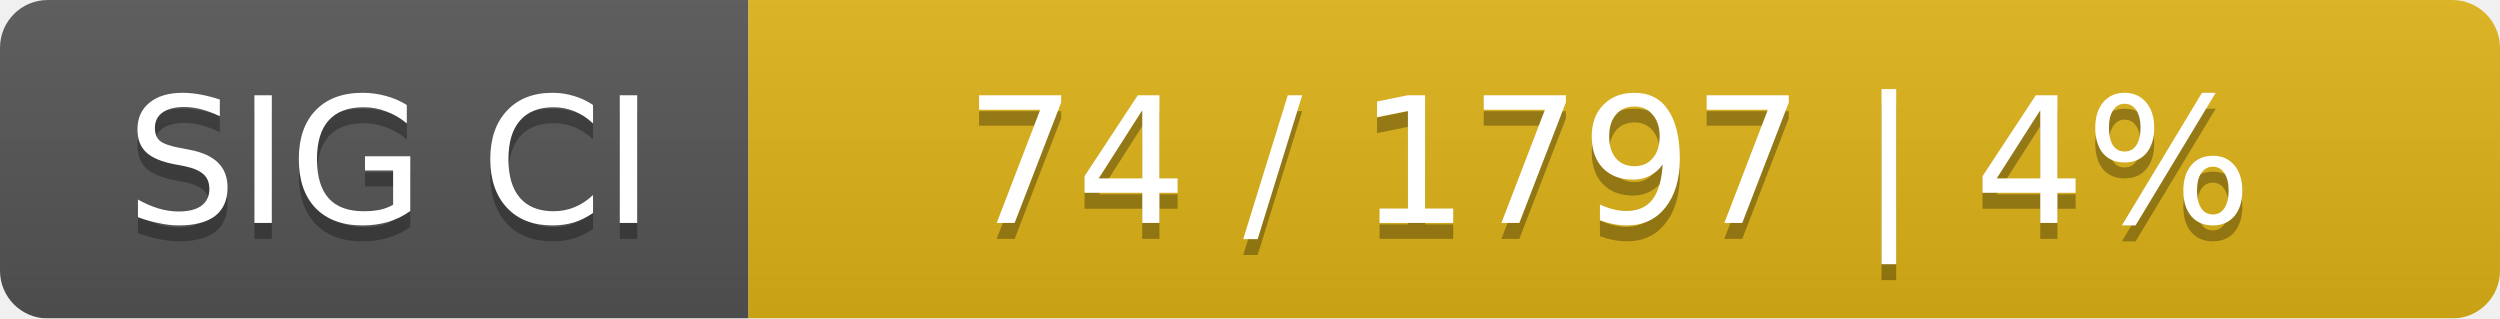
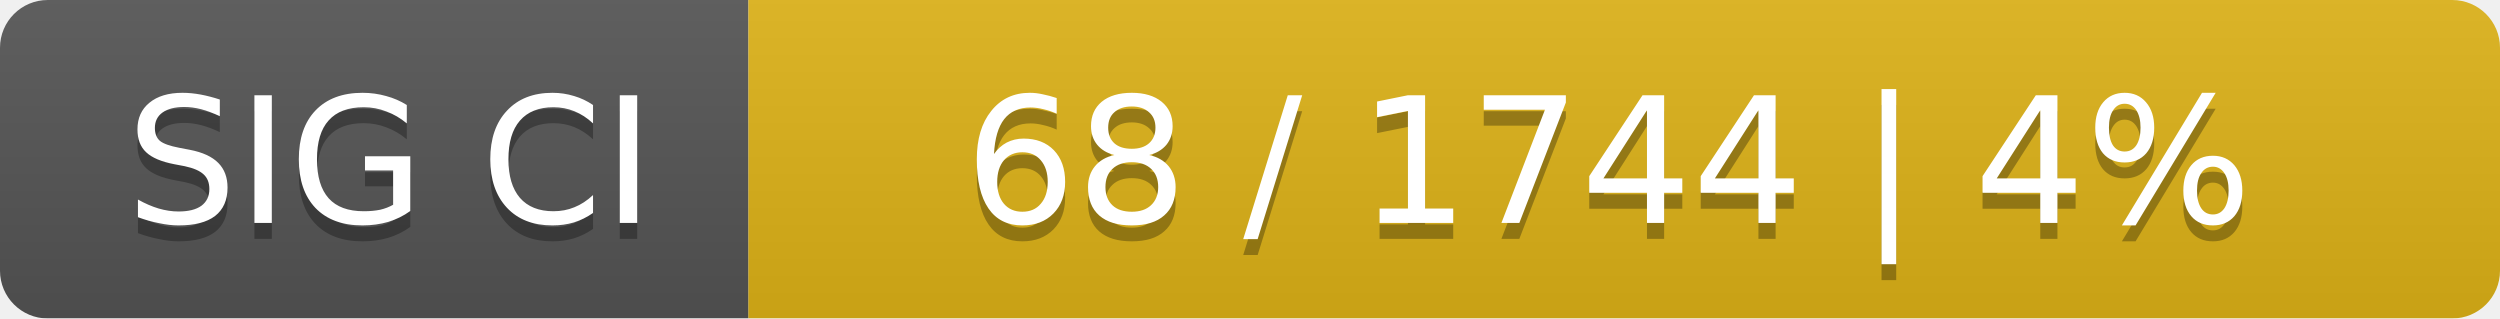
<svg xmlns="http://www.w3.org/2000/svg" width="157" height="20">
  <linearGradient id="smooth" x2="0" y2="100%">
    <stop offset="0" stop-color="#bbb" stop-opacity=".1" />
    <stop offset="1" stop-opacity=".1" />
  </linearGradient>
  <mask id="round">
    <rect width="157" height="20" rx="3" fill="#fff" />
  </mask>
  <g mask="url(#round)">
    <rect width="47" height="20" fill="#555" />
    <rect x="47" width="110" height="20" fill="#dfb317" />
    <rect width="157" height="20" fill="url(#smooth)" />
  </g>
  <g fill="#fff" text-anchor="middle" font-family="DejaVu Sans,Verdana,Geneva,sans-serif" font-size="11">
    <text x="24.5" y="15" fill="#010101" fill-opacity=".3">SIG CI</text>
    <text x="24.5" y="14">SIG CI</text>
-     <text x="101" y="15" fill="#010101" fill-opacity=".3">74 / 1797    |    4%</text>
-     <text x="101" y="14">74 / 1797    |    4%</text>
+     <text x="101" y="15" fill="#010101" fill-opacity=".3">68 / 1744    |    4%</text>
+     <text x="101" y="14">68 / 1744    |    4%</text>
  </g>
</svg>
